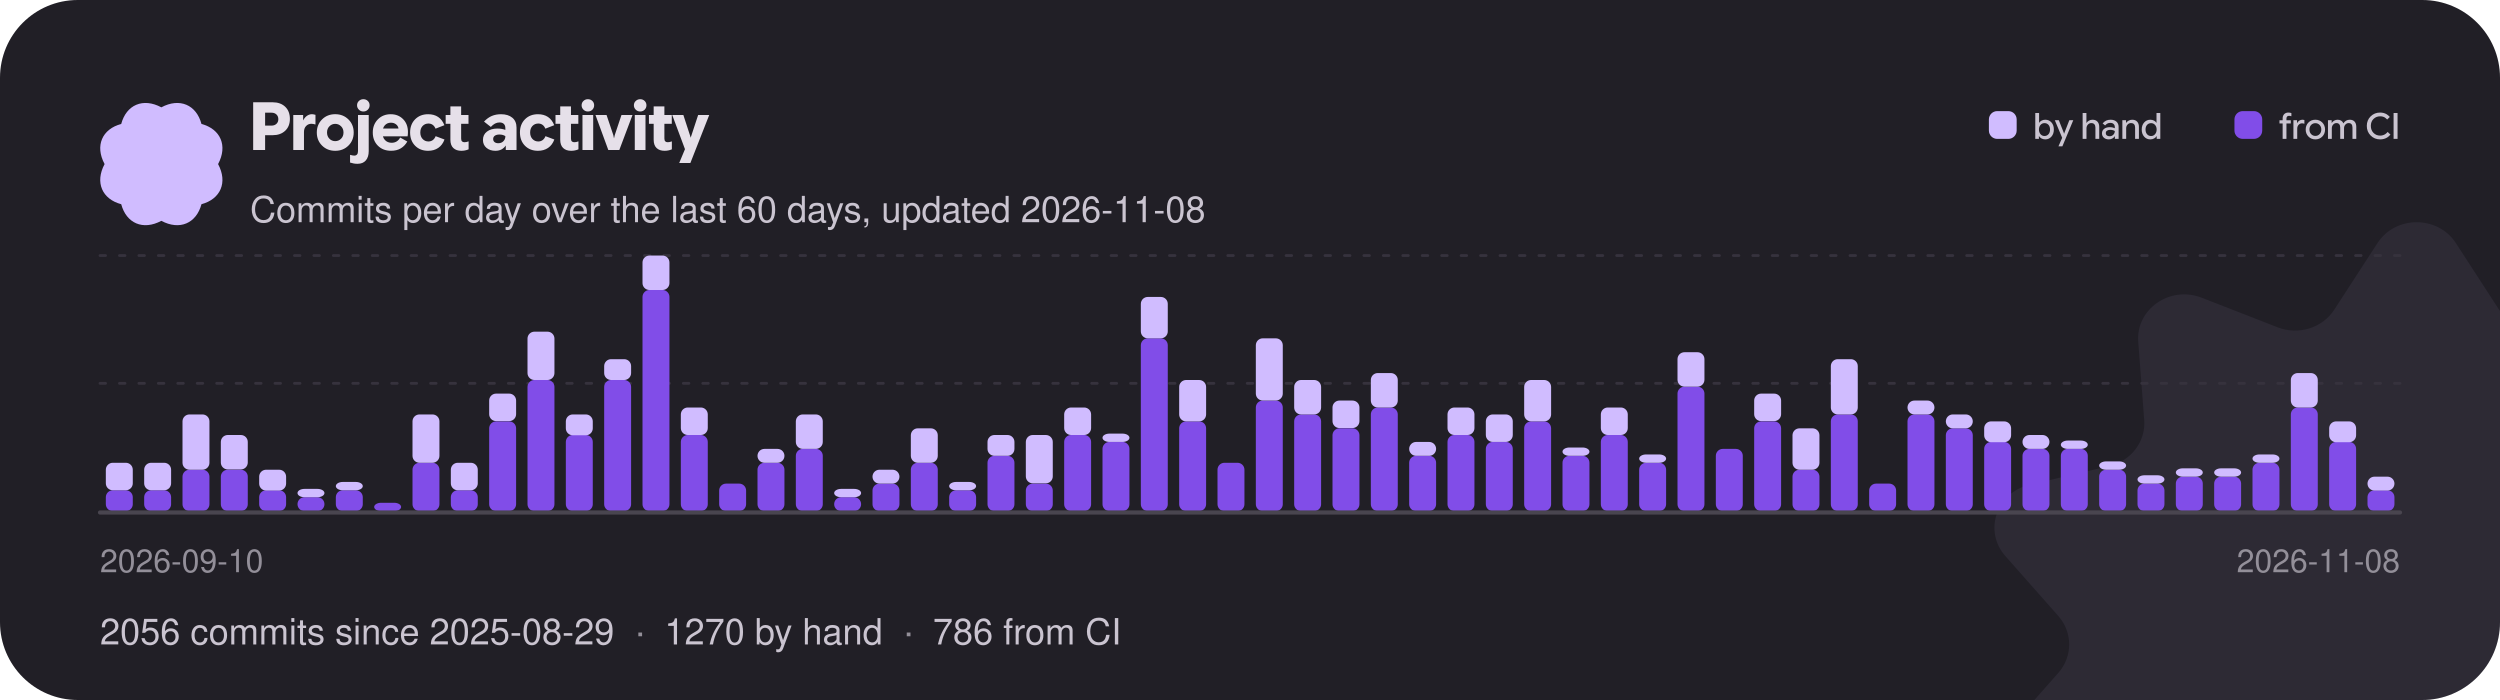
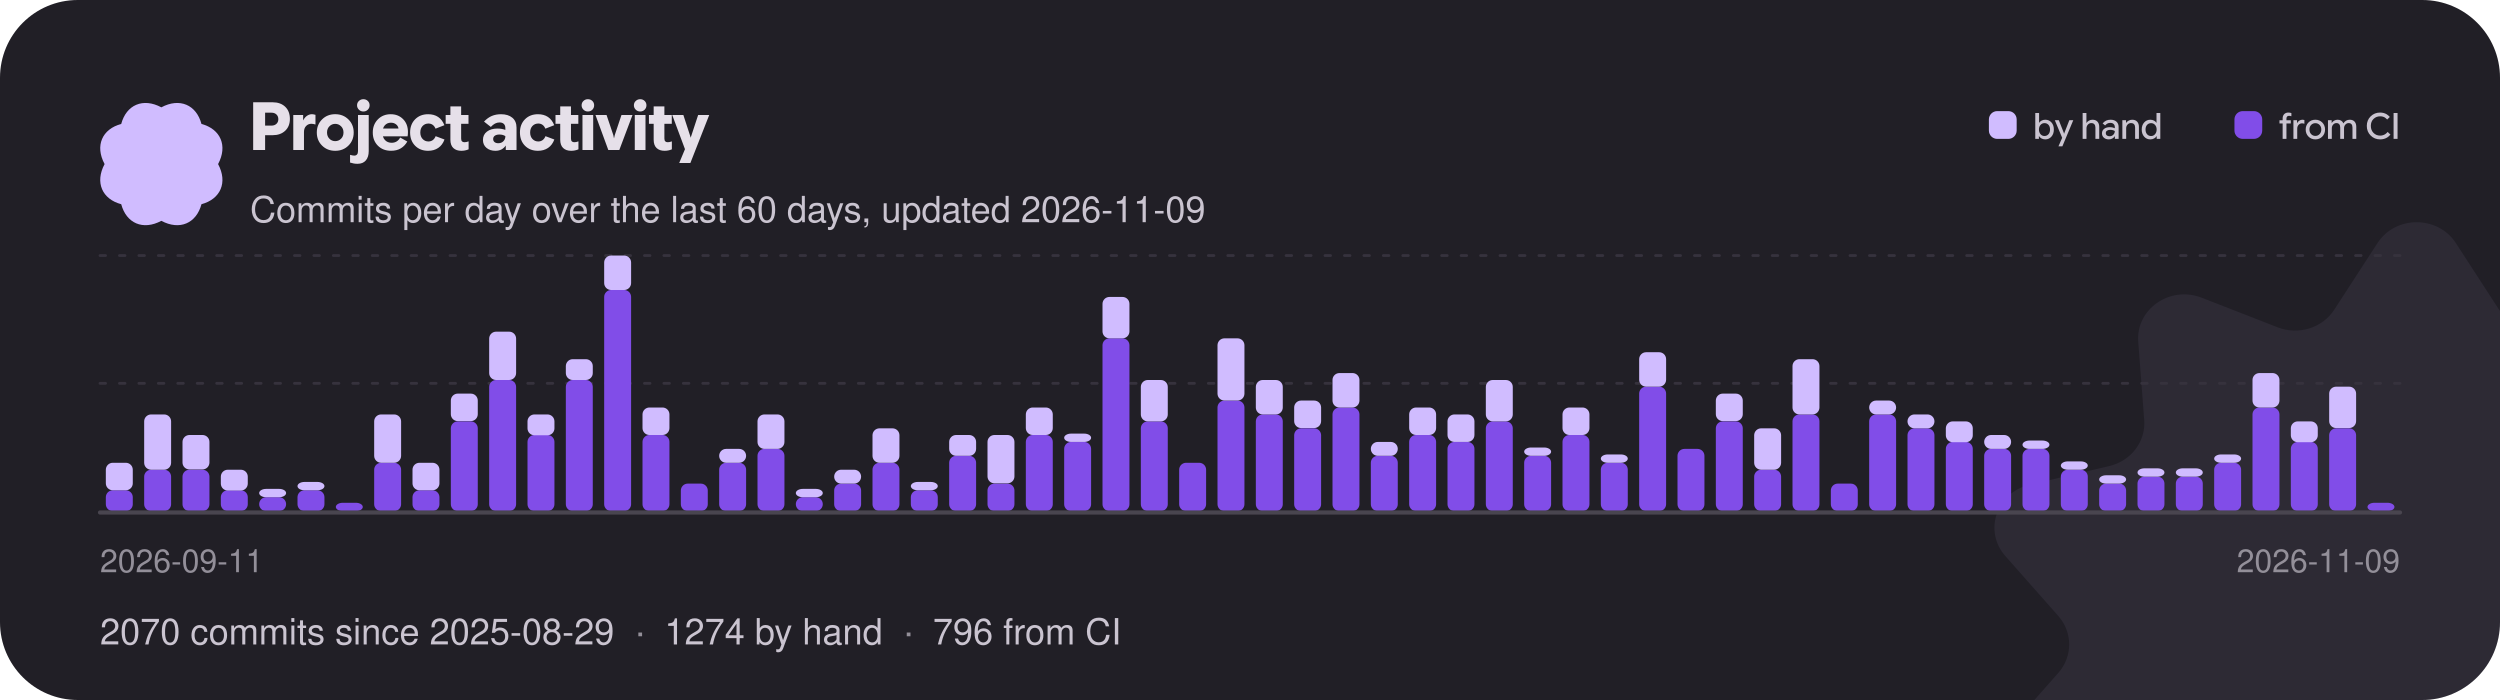
<svg xmlns="http://www.w3.org/2000/svg" width="900" height="252" viewBox="0 0 900 252" role="img" aria-label="Project activity: commits per day over the last 60 days">
  <style>text{font-family:"Google Sans Flex","Google Sans",-apple-system,"Segoe UI",Helvetica,Arial,sans-serif;font-weight:500}</style>
  <defs>
    <clipPath id="card">
      <rect width="900" height="252" rx="28" />
    </clipPath>
  </defs>
  <g clip-path="url(#card)">
    <rect width="900" height="252" fill="#211f26" />
    <g transform="translate(870 232) scale(0.95)">
      <g>
        <animateTransform attributeName="transform" type="rotate" from="0" to="360" dur="60s" repeatCount="indefinite" />
        <path transform="translate(-160 -160)" d="M145.149 7.904C151.979 -2.635 168.019 -2.635 174.849 7.904L191.239 33.165C195.729 40.093 204.799 42.91 212.689 39.83L241.469 28.603C253.479 23.92 266.449 32.932 265.509 45.3L263.239 74.95C262.609 83.08 268.209 90.45 276.489 92.4L306.679 99.49C319.269 102.45 324.229 117.03 315.859 126.51L295.799 149.21C290.299 155.44 290.299 164.56 295.799 170.79L315.859 193.49C324.229 202.97 319.269 217.55 306.679 220.51L276.489 227.6C268.209 229.55 262.609 236.92 263.239 245.05L265.509 274.7C266.449 287.07 253.479 296.08 241.469 291.4L212.689 280.17C204.799 277.09 195.729 279.91 191.239 286.84L174.849 312.1C168.019 322.63 151.979 322.63 145.149 312.1L128.759 286.84C124.269 279.91 115.199 277.09 107.309 280.17L78.529 291.4C66.519 296.08 53.549 287.07 54.489 274.7L56.759 245.05C57.389 236.92 51.789 229.55 43.509 227.6L13.319 220.51C0.729 217.55 -4.231 202.97 4.139 193.49L24.199 170.79C29.699 164.56 29.699 155.44 24.199 149.21L4.139 126.51C-4.231 117.03 0.729 102.45 13.319 99.49L43.509 92.4C51.789 90.45 57.389 83.08 56.759 74.95L54.489 45.3C53.549 32.932 66.519 23.92 78.529 28.603L107.309 39.83C115.199 42.91 124.269 40.093 128.759 33.165L145.149 7.904Z" fill="#d0bcff" fill-opacity="0.07" />
      </g>
    </g>
    <g transform="translate(58 59) scale(0.1375)">
      <g>
        <animateTransform attributeName="transform" type="rotate" from="360" to="0" dur="18s" repeatCount="indefinite" />
        <path transform="translate(-189.4 -189.5)" d="M338.584 189.998C364.427 238.164 344.902 281.771 295.066 295.061C281.771 344.902 238.164 364.422 189.998 338.584C141.831 364.427 98.225 344.902 84.934 295.066C35.098 281.771 15.573 238.164 41.416 189.998C15.573 141.831 35.098 98.225 84.934 84.934C98.225 35.098 141.831 15.573 189.998 41.416C238.164 15.573 281.771 35.098 295.061 84.934C344.902 98.225 364.422 141.831 338.584 189.998Z" fill="#d0bcff" />
      </g>
    </g>
    <path aria-hidden="true" transform="translate(90 54)" fill="#e6e0e9" d="M1.14 0Q1.14 0 1.14 0Q1.14 0 1.14 0V-17.18Q1.14 -17.18 1.14 -17.18Q1.14 -17.18 1.14 -17.18H8.16Q10.97 -17.18 12.67 -15.57Q14.36 -13.96 14.36 -11.18Q14.36 -8.52 12.66 -6.92Q10.96 -5.33 8.16 -5.33H3.62V-8.78H7.75Q8.83 -8.78 9.52 -9.42Q10.2 -10.06 10.2 -11.1Q10.2 -12.14 9.52 -12.79Q8.84 -13.43 7.76 -13.43H5.44V0Q5.44 0 5.44 0Q5.44 0 5.44 0ZM15.58 0Q15.58 0 15.58 0Q15.58 0 15.58 0V-12.6Q15.58 -12.6 15.58 -12.6Q15.58 -12.6 15.58 -12.6H19.13Q19.13 -12.6 19.13 -12.6Q19.13 -12.6 19.13 -12.6V-10.31L18.83 -10.66H19.15Q19.7 -11.78 20.56 -12.34Q21.41 -12.89 22.3 -12.89Q22.58 -12.89 22.87 -12.83Q23.16 -12.78 23.57 -12.66Q23.57 -12.66 23.57 -12.66Q23.57 -12.66 23.57 -12.66V-9.18Q23.57 -9.18 23.57 -9.18Q23.57 -9.18 23.57 -9.18Q23.11 -9.32 22.75 -9.38Q22.39 -9.44 22.08 -9.44Q20.99 -9.44 20.21 -8.65Q19.43 -7.86 19.43 -6.46V0Q19.43 0 19.43 0Q19.43 0 19.43 0ZM30.68 0.29Q27.83 0.29 25.94 -1.59Q24.05 -3.47 24.05 -6.3Q24.05 -9.13 25.94 -11.01Q27.83 -12.89 30.68 -12.89Q33.54 -12.89 35.44 -11Q37.33 -9.12 37.33 -6.3Q37.33 -3.47 35.44 -1.59Q33.54 0.29 30.68 0.29ZM30.68 -3.19Q31.91 -3.19 32.78 -4.06Q33.66 -4.92 33.66 -6.3Q33.66 -7.68 32.78 -8.54Q31.91 -9.41 30.68 -9.41Q29.46 -9.41 28.6 -8.54Q27.73 -7.68 27.73 -6.3Q27.73 -4.92 28.59 -4.06Q29.45 -3.19 30.68 -3.19ZM38.71 4.97Q37.96 4.97 37.37 4.86Q36.78 4.75 36.02 4.52Q36.02 4.52 36.02 4.52Q36.02 4.52 36.02 4.52V1.74Q36.02 1.74 36.02 1.74Q36.02 1.74 36.02 1.74Q36.55 1.88 36.9 1.95Q37.25 2.02 37.54 2.02Q38.17 2.02 38.53 1.61Q38.88 1.21 38.88 0.4V-12.6Q38.88 -12.6 38.88 -12.6Q38.88 -12.6 38.88 -12.6H42.74Q42.74 -12.6 42.74 -12.6Q42.74 -12.6 42.74 -12.6V0.41Q42.74 2.52 41.71 3.74Q40.67 4.97 38.71 4.97ZM40.8 -13.86Q39.86 -13.86 39.2 -14.52Q38.54 -15.18 38.54 -16.09Q38.54 -17.04 39.21 -17.66Q39.88 -18.29 40.8 -18.29Q41.77 -18.29 42.41 -17.66Q43.06 -17.04 43.06 -16.09Q43.06 -15.17 42.41 -14.51Q41.77 -13.86 40.8 -13.86ZM50.78 0.28Q47.84 0.28 46.02 -1.57Q44.2 -3.41 44.2 -6.3Q44.2 -9.13 46.01 -11Q47.83 -12.88 50.68 -12.88Q53.35 -12.88 55.1 -11.12Q56.86 -9.36 56.86 -6.46Q56.86 -6.08 56.83 -5.7Q56.8 -5.32 56.74 -4.91Q56.74 -4.91 56.74 -4.91Q56.74 -4.91 56.74 -4.91H46.08V-7.73H53.46Q53.33 -8.65 52.57 -9.24Q51.82 -9.83 50.72 -9.83Q49.37 -9.83 48.52 -8.87Q47.68 -7.91 47.68 -6.25Q47.68 -4.56 48.59 -3.58Q49.51 -2.6 50.99 -2.6Q52.01 -2.6 52.78 -3.07Q53.54 -3.53 54.07 -4.49Q54.07 -4.49 54.07 -4.49Q54.07 -4.49 54.07 -4.49L56.63 -3.05Q56.63 -3.05 56.63 -3.05Q56.63 -3.05 56.63 -3.05Q55.73 -1.46 54.28 -0.59Q52.84 0.28 50.78 0.28ZM64.13 0.29Q61.25 0.29 59.44 -1.54Q57.64 -3.37 57.64 -6.31Q57.64 -9.24 59.45 -11.06Q61.26 -12.88 64.14 -12.88Q66.25 -12.88 67.73 -11.89Q69.2 -10.91 69.98 -8.93Q69.98 -8.93 69.98 -8.93Q69.98 -8.93 69.98 -8.93L66.79 -7.68Q66.79 -7.68 66.79 -7.68Q66.79 -7.68 66.79 -7.68Q66.42 -8.59 65.77 -9.06Q65.12 -9.53 64.24 -9.53Q62.98 -9.53 62.14 -8.65Q61.31 -7.76 61.31 -6.31Q61.31 -4.85 62.15 -3.96Q62.99 -3.07 64.24 -3.07Q65.14 -3.07 65.81 -3.57Q66.48 -4.07 66.83 -4.98Q66.83 -4.98 66.83 -4.98Q66.83 -4.98 66.83 -4.98L70.02 -3.78Q70.02 -3.78 70.02 -3.78Q70.02 -3.78 70.02 -3.78Q69.3 -1.8 67.78 -0.76Q66.25 0.29 64.13 0.29ZM76.08 0.29Q74.27 0.29 73.21 -0.7Q72.14 -1.69 72.14 -3.71V-15.7Q72.14 -15.7 72.14 -15.7Q72.14 -15.7 72.14 -15.7H76.01Q76.01 -15.7 76.01 -15.7Q76.01 -15.7 76.01 -15.7V-4.18Q76.01 -3.42 76.32 -3.11Q76.63 -2.8 77.2 -2.8Q77.54 -2.8 77.9 -2.87Q78.25 -2.95 78.7 -3.11Q78.7 -3.11 78.7 -3.11Q78.7 -3.11 78.7 -3.11V-0.24Q78.7 -0.24 78.7 -0.24Q78.7 -0.24 78.7 -0.24Q78.04 0.04 77.4 0.16Q76.76 0.29 76.08 0.29ZM70.44 -9.43Q70.44 -9.43 70.44 -9.43Q70.44 -9.43 70.44 -9.43V-12.6Q70.44 -12.6 70.44 -12.6Q70.44 -12.6 70.44 -12.6H78.66Q78.66 -12.6 78.66 -12.6Q78.66 -12.6 78.66 -12.6V-9.43Q78.66 -9.43 78.66 -9.43Q78.66 -9.43 78.66 -9.43ZM88.34 0.29Q86.39 0.29 85.12 -0.78Q83.86 -1.85 83.86 -3.62Q83.86 -5.53 85.3 -6.62Q86.74 -7.72 89.05 -7.72Q89.87 -7.72 90.56 -7.6Q91.26 -7.48 91.93 -7.24V-7.86Q91.93 -8.84 91.39 -9.38Q90.84 -9.92 89.87 -9.92Q88.99 -9.92 88.21 -9.52Q87.43 -9.11 86.7 -8.3Q86.7 -8.3 86.7 -8.3Q86.7 -8.3 86.7 -8.3L84.25 -10.22Q84.25 -10.22 84.25 -10.22Q84.25 -10.22 84.25 -10.22Q85.58 -11.64 87.06 -12.26Q88.54 -12.88 90.37 -12.88Q92.93 -12.88 94.44 -11.62Q95.95 -10.37 95.95 -8.02V0Q95.95 0 95.95 0Q95.95 0 95.95 0H92.08Q92.08 0 92.08 0Q92.08 0 92.08 0V-2.41L92.68 -1.62H92.08Q91.46 -0.7 90.53 -0.2Q89.59 0.29 88.34 0.29ZM89.39 -2.44Q90.52 -2.44 91.22 -3.16Q91.93 -3.88 91.93 -4.91V-4.99Q91.48 -5.29 90.94 -5.43Q90.4 -5.57 89.78 -5.57Q88.75 -5.57 88.15 -5.15Q87.54 -4.73 87.54 -3.97Q87.54 -3.25 88.04 -2.84Q88.54 -2.44 89.39 -2.44ZM103.67 0.29Q100.79 0.29 98.98 -1.54Q97.18 -3.37 97.18 -6.31Q97.18 -9.24 98.99 -11.06Q100.8 -12.88 103.68 -12.88Q105.79 -12.88 107.27 -11.89Q108.74 -10.91 109.52 -8.93Q109.52 -8.93 109.52 -8.93Q109.52 -8.93 109.52 -8.93L106.33 -7.68Q106.33 -7.68 106.33 -7.68Q106.33 -7.68 106.33 -7.68Q105.96 -8.59 105.31 -9.06Q104.66 -9.53 103.78 -9.53Q102.52 -9.53 101.68 -8.65Q100.85 -7.76 100.85 -6.31Q100.85 -4.85 101.69 -3.96Q102.53 -3.07 103.78 -3.07Q104.68 -3.07 105.35 -3.57Q106.02 -4.07 106.37 -4.98Q106.37 -4.98 106.37 -4.98Q106.37 -4.98 106.37 -4.98L109.56 -3.78Q109.56 -3.78 109.56 -3.78Q109.56 -3.78 109.56 -3.78Q108.84 -1.8 107.32 -0.76Q105.79 0.29 103.67 0.29ZM115.62 0.29Q113.81 0.29 112.75 -0.7Q111.68 -1.69 111.68 -3.71V-15.7Q111.68 -15.7 111.68 -15.7Q111.68 -15.7 111.68 -15.7H115.55Q115.55 -15.7 115.55 -15.7Q115.55 -15.7 115.55 -15.7V-4.18Q115.55 -3.42 115.86 -3.11Q116.17 -2.8 116.74 -2.8Q117.08 -2.8 117.44 -2.87Q117.79 -2.95 118.24 -3.11Q118.24 -3.11 118.24 -3.11Q118.24 -3.11 118.24 -3.11V-0.24Q118.24 -0.24 118.24 -0.24Q118.24 -0.24 118.24 -0.24Q117.58 0.04 116.94 0.16Q116.3 0.29 115.62 0.29ZM109.98 -9.43Q109.98 -9.43 109.98 -9.43Q109.98 -9.43 109.98 -9.43V-12.6Q109.98 -12.6 109.98 -12.6Q109.98 -12.6 109.98 -12.6H118.2Q118.2 -12.6 118.2 -12.6Q118.2 -12.6 118.2 -12.6V-9.43Q118.2 -9.43 118.2 -9.43Q118.2 -9.43 118.2 -9.43ZM119.69 0Q119.69 0 119.69 0Q119.69 0 119.69 0V-12.6Q119.69 -12.6 119.69 -12.6Q119.69 -12.6 119.69 -12.6H123.55Q123.55 -12.6 123.55 -12.6Q123.55 -12.6 123.55 -12.6V0Q123.55 0 123.55 0Q123.55 0 123.55 0ZM121.63 -13.86Q120.7 -13.86 120.04 -14.52Q119.38 -15.18 119.38 -16.09Q119.38 -17.04 120.04 -17.66Q120.71 -18.29 121.63 -18.29Q122.6 -18.29 123.25 -17.66Q123.89 -17.04 123.89 -16.09Q123.89 -15.17 123.25 -14.51Q122.6 -13.86 121.63 -13.86ZM128.99 0Q128.99 0 128.99 0Q128.99 0 128.99 0L124.37 -12.6Q124.37 -12.6 124.37 -12.6Q124.37 -12.6 124.37 -12.6H128.36Q128.36 -12.6 128.36 -12.6Q128.36 -12.6 128.36 -12.6L130.79 -5.39L131.03 -4.21H131.05L131.32 -5.39L133.73 -12.6Q133.73 -12.6 133.73 -12.6Q133.73 -12.6 133.73 -12.6H137.7Q137.7 -12.6 137.7 -12.6Q137.7 -12.6 137.7 -12.6L132.95 0Q132.95 0 132.95 0Q132.95 0 132.95 0ZM138.52 0Q138.52 0 138.52 0Q138.52 0 138.52 0V-12.6Q138.52 -12.6 138.52 -12.6Q138.52 -12.6 138.52 -12.6H142.38Q142.38 -12.6 142.38 -12.6Q142.38 -12.6 142.38 -12.6V0Q142.38 0 142.38 0Q142.38 0 142.38 0ZM140.46 -13.86Q139.52 -13.86 138.86 -14.52Q138.2 -15.18 138.2 -16.09Q138.2 -17.04 138.87 -17.66Q139.54 -18.29 140.46 -18.29Q141.43 -18.29 142.07 -17.66Q142.72 -17.04 142.72 -16.09Q142.72 -15.17 142.07 -14.51Q141.43 -13.86 140.46 -13.86ZM149.26 0.29Q147.44 0.29 146.38 -0.7Q145.32 -1.69 145.32 -3.71V-15.7Q145.32 -15.7 145.32 -15.7Q145.32 -15.7 145.32 -15.7H149.18Q149.18 -15.7 149.18 -15.7Q149.18 -15.7 149.18 -15.7V-4.18Q149.18 -3.42 149.5 -3.11Q149.81 -2.8 150.37 -2.8Q150.72 -2.8 151.07 -2.87Q151.43 -2.95 151.87 -3.11Q151.87 -3.11 151.87 -3.11Q151.87 -3.11 151.87 -3.11V-0.24Q151.87 -0.24 151.87 -0.24Q151.87 -0.24 151.87 -0.24Q151.21 0.04 150.58 0.16Q149.94 0.29 149.26 0.29ZM143.62 -9.43Q143.62 -9.43 143.62 -9.43Q143.62 -9.43 143.62 -9.43V-12.6Q143.62 -12.6 143.62 -12.6Q143.62 -12.6 143.62 -12.6H151.84Q151.84 -12.6 151.84 -12.6Q151.84 -12.6 151.84 -12.6V-9.43Q151.84 -9.43 151.84 -9.43Q151.84 -9.43 151.84 -9.43ZM154.51 4.69Q154.51 4.69 154.49 4.73Q154.48 4.78 154.51 4.69L156.92 -1.09L156.86 0.42L152 -12.6Q152 -12.6 152 -12.6Q152 -12.6 152 -12.6H156.01Q156.01 -12.6 156.01 -12.6Q156.01 -12.6 156.01 -12.6L158.5 -4.96L158.64 -4.43H158.65L158.81 -4.94L161.33 -12.6Q161.33 -12.6 161.33 -12.6Q161.33 -12.6 161.33 -12.6H165.32Q165.32 -12.6 165.32 -12.6Q165.32 -12.6 165.32 -12.6L158.53 4.69Q158.52 4.73 158.53 4.71Q158.53 4.69 158.53 4.69Z" />
-     <text x="90" y="80" font-size="13" fill="#cac4d0">Commits per day over the last 60 days, updated 2026-11-08</text>
+     <text x="90" y="80" font-size="13" fill="#cac4d0">Commits per day over the last 60 days, updated 2026-11-09</text>
    <rect x="716.0" y="40" width="10" height="10" rx="3" fill="#d0bcff" />
    <path aria-hidden="true" transform="translate(732.0 50)" fill="#cac4d0" d="M4.29 0.18Q3.53 0.18 2.92 -0.16Q2.31 -0.5 2 -1.06H1.67L2 -1.37V0Q2 0 2 0Q2 0 2 0H0.7Q0.7 0 0.7 0Q0.7 0 0.7 0V-9.31Q0.7 -9.31 0.7 -9.31Q0.7 -9.31 0.7 -9.31H2.07Q2.07 -9.31 2.07 -9.31Q2.07 -9.31 2.07 -9.31V-5.65L2.05 -5.73Q2.36 -6.26 2.96 -6.58Q3.57 -6.9 4.3 -6.9Q5.63 -6.9 6.51 -5.94Q7.39 -4.97 7.39 -3.37Q7.39 -1.79 6.51 -0.81Q5.64 0.18 4.29 0.18ZM4.02 -1.04Q4.88 -1.04 5.44 -1.67Q6.01 -2.29 6.01 -3.37Q6.01 -4.44 5.45 -5.06Q4.88 -5.68 4.02 -5.68Q3.17 -5.68 2.6 -5.04Q2.02 -4.41 2.02 -3.37Q2.02 -2.37 2.59 -1.7Q3.15 -1.04 4.02 -1.04ZM9.04 2.67Q9.04 2.67 9.03 2.67Q9.03 2.68 9.04 2.67L10.53 -0.71L10.56 0.04L7.73 -6.73Q7.73 -6.73 7.73 -6.73Q7.73 -6.73 7.73 -6.73H9.17Q9.17 -6.73 9.17 -6.73Q9.17 -6.73 9.17 -6.73L10.94 -2.26L11.06 -1.87H11.09L11.22 -2.26L12.96 -6.73Q12.95 -6.73 12.96 -6.73Q12.96 -6.73 12.96 -6.73H14.38Q14.38 -6.73 14.38 -6.73Q14.38 -6.73 14.38 -6.73L10.46 2.67Q10.46 2.67 10.46 2.67Q10.46 2.67 10.46 2.67ZM17.75 0Q17.75 0 17.75 0Q17.75 0 17.75 0V-9.31Q17.75 -9.31 17.75 -9.31Q17.75 -9.31 17.75 -9.31H19.11Q19.11 -9.31 19.11 -9.31Q19.11 -9.31 19.11 -9.31V-5.73H19.13Q19.43 -6.25 20.02 -6.57Q20.6 -6.9 21.29 -6.9Q22.44 -6.9 23.08 -6.21Q23.72 -5.51 23.72 -4.34V0Q23.72 0 23.72 0Q23.72 0 23.72 0H22.35Q22.35 0 22.35 0Q22.35 0 22.35 0V-4.06Q22.35 -4.82 21.97 -5.26Q21.6 -5.69 20.86 -5.69Q20.15 -5.69 19.64 -5.14Q19.13 -4.58 19.13 -3.78V0Q19.13 0 19.13 0Q19.13 0 19.13 0ZM27.16 0.18Q26.08 0.18 25.4 -0.42Q24.71 -1.02 24.71 -1.99Q24.71 -3.02 25.48 -3.61Q26.25 -4.21 27.49 -4.21Q28.03 -4.21 28.51 -4.11Q28.98 -4 29.33 -3.84V-4.28Q29.33 -4.97 28.88 -5.37Q28.44 -5.77 27.7 -5.77Q27.12 -5.77 26.69 -5.54Q26.25 -5.32 25.84 -4.84Q25.84 -4.84 25.84 -4.84Q25.84 -4.84 25.84 -4.84L24.94 -5.58Q24.94 -5.58 24.94 -5.58Q24.94 -5.58 24.94 -5.58Q25.58 -6.3 26.25 -6.6Q26.92 -6.9 27.83 -6.9Q29.14 -6.9 29.92 -6.21Q30.7 -5.51 30.7 -4.32V0Q30.7 0 30.7 0Q30.7 0 30.7 0H29.35Q29.35 0 29.35 0Q29.35 0 29.35 0V-1.46L29.69 -0.99H29.33Q29.02 -0.45 28.45 -0.14Q27.88 0.18 27.16 0.18ZM27.45 -0.95Q28.24 -0.95 28.78 -1.49Q29.33 -2.03 29.33 -2.81V-2.83Q29.04 -3.02 28.61 -3.14Q28.18 -3.26 27.72 -3.26Q26.96 -3.26 26.52 -2.95Q26.08 -2.65 26.08 -2.07Q26.08 -1.55 26.45 -1.25Q26.83 -0.95 27.45 -0.95ZM32.05 0V-6.73Q32.05 -6.73 32.05 -6.73Q32.05 -6.73 32.05 -6.73H33.37Q33.37 -6.73 33.37 -6.73Q33.37 -6.73 33.37 -6.73V-5.53L33.2 -5.73H33.39Q33.7 -6.25 34.3 -6.57Q34.91 -6.9 35.58 -6.9Q36.73 -6.9 37.37 -6.21Q38.01 -5.52 38.01 -4.34V0Q38.01 0 38.01 0Q38.01 0 38.01 0H36.64Q36.64 0 36.64 0Q36.64 0 36.64 0V-4.06Q36.64 -4.83 36.27 -5.26Q35.9 -5.69 35.13 -5.69Q34.42 -5.69 33.92 -5.15Q33.42 -4.61 33.42 -3.8V0Q33.42 0 33.42 0Q33.42 0 33.42 0H32.05Q32.05 0 32.05 0Q32.05 0 32.05 0ZM42.11 0.18Q40.77 0.18 39.9 -0.8Q39.02 -1.77 39.02 -3.36Q39.02 -4.95 39.91 -5.92Q40.79 -6.9 42.13 -6.9Q42.86 -6.9 43.47 -6.57Q44.07 -6.25 44.36 -5.72L44.34 -5.65V-9.31Q44.34 -9.31 44.34 -9.31Q44.34 -9.31 44.34 -9.31H45.71Q45.71 -9.31 45.71 -9.31Q45.71 -9.31 45.71 -9.31V0Q45.71 0 45.71 0Q45.71 0 45.71 0H44.41Q44.41 0 44.41 0Q44.41 0 44.41 0V-1.29L44.64 -1.05H44.41Q44.1 -0.49 43.49 -0.16Q42.88 0.18 42.11 0.18ZM42.39 -1.03Q43.26 -1.03 43.82 -1.7Q44.39 -2.36 44.39 -3.37Q44.39 -4.39 43.81 -5.03Q43.24 -5.67 42.39 -5.67Q41.53 -5.67 40.96 -5.05Q40.39 -4.43 40.39 -3.36Q40.39 -2.29 40.96 -1.66Q41.53 -1.03 42.39 -1.03Z" />
    <rect x="804.4" y="40" width="10" height="10" rx="3" fill="#814de8" />
    <path aria-hidden="true" transform="translate(820.4 50)" fill="#cac4d0" d="M0.21 -5.55Q0.21 -5.55 0.21 -5.55Q0.21 -5.55 0.21 -5.55V-6.71Q0.21 -6.71 0.21 -6.71Q0.21 -6.71 0.21 -6.71H4.29Q4.29 -6.71 4.29 -6.71Q4.29 -6.71 4.29 -6.71V-5.55Q4.29 -5.55 4.29 -5.55Q4.29 -5.55 4.29 -5.55ZM1.35 0Q1.35 0 1.35 0Q1.35 0 1.35 0V-7.38Q1.35 -8.33 1.91 -8.91Q2.47 -9.48 3.41 -9.48Q3.67 -9.48 3.92 -9.44Q4.17 -9.41 4.5 -9.3Q4.5 -9.3 4.5 -9.3Q4.5 -9.3 4.5 -9.3V-8.15Q4.5 -8.15 4.5 -8.15Q4.5 -8.15 4.5 -8.15Q4.21 -8.24 4.01 -8.27Q3.82 -8.3 3.63 -8.3Q3.22 -8.3 2.97 -8.05Q2.72 -7.81 2.72 -7.31V-6.38V-6.14V0Q2.72 0 2.72 0Q2.72 0 2.72 0ZM5.23 0Q5.23 0 5.23 0Q5.23 0 5.23 0V-6.73Q5.23 -6.73 5.23 -6.73Q5.23 -6.73 5.23 -6.73H6.53Q6.53 -6.73 6.53 -6.73Q6.53 -6.73 6.53 -6.73V-5.53L6.4 -5.67H6.56Q6.82 -6.24 7.35 -6.57Q7.87 -6.9 8.43 -6.9Q8.57 -6.9 8.74 -6.88Q8.9 -6.86 9.18 -6.79Q9.18 -6.79 9.18 -6.79Q9.18 -6.79 9.18 -6.79V-5.45Q9.18 -5.45 9.18 -5.45Q9.18 -5.45 9.18 -5.45Q8.85 -5.55 8.65 -5.58Q8.46 -5.6 8.33 -5.6Q7.62 -5.6 7.11 -5.07Q6.6 -4.53 6.6 -3.67V0Q6.6 0 6.6 0Q6.6 0 6.6 0ZM13.13 0.18Q11.63 0.18 10.64 -0.84Q9.65 -1.85 9.65 -3.37Q9.65 -4.89 10.64 -5.9Q11.63 -6.9 13.13 -6.9Q14.62 -6.9 15.62 -5.9Q16.62 -4.89 16.62 -3.37Q16.62 -1.85 15.63 -0.84Q14.63 0.18 13.13 0.18ZM13.13 -1.07Q14.02 -1.07 14.64 -1.71Q15.27 -2.35 15.27 -3.37Q15.27 -4.39 14.64 -5.03Q14.01 -5.66 13.13 -5.66Q12.24 -5.66 11.62 -5.03Q11 -4.39 11 -3.37Q11 -2.35 11.62 -1.71Q12.23 -1.07 13.13 -1.07ZM17.67 0Q17.67 0 17.67 0Q17.67 0 17.67 0V-6.73Q17.67 -6.73 17.67 -6.73Q17.67 -6.73 17.67 -6.73H19Q19 -6.73 19 -6.73Q19 -6.73 19 -6.73V-5.58L18.87 -5.73H19.03Q19.32 -6.25 19.9 -6.57Q20.47 -6.9 21.16 -6.9Q21.89 -6.9 22.45 -6.54Q23.01 -6.17 23.22 -5.58Q23.61 -6.23 24.2 -6.57Q24.8 -6.9 25.52 -6.9Q26.64 -6.9 27.25 -6.22Q27.86 -5.53 27.86 -4.35V0Q27.86 0 27.86 0Q27.86 0 27.86 0H26.49Q26.49 0 26.49 0Q26.49 0 26.49 0V-4.06Q26.49 -4.85 26.15 -5.27Q25.8 -5.69 25.12 -5.69Q24.43 -5.69 23.94 -5.15Q23.45 -4.61 23.45 -3.79V0Q23.45 0 23.45 0Q23.45 0 23.45 0H22.08Q22.08 0 22.08 0Q22.08 0 22.08 0V-4.04Q22.08 -4.84 21.73 -5.26Q21.38 -5.69 20.7 -5.69Q20.02 -5.69 19.54 -5.14Q19.05 -4.6 19.05 -3.78V0Q19.05 0 19.05 0Q19.05 0 19.05 0ZM36.47 0.18Q34.41 0.18 33.03 -1.21Q31.65 -2.59 31.65 -4.67Q31.65 -6.76 33.04 -8.12Q34.42 -9.48 36.46 -9.48Q37.13 -9.48 37.75 -9.31Q38.37 -9.14 38.87 -8.82Q39.38 -8.51 39.94 -7.9Q39.94 -7.9 39.94 -7.9Q39.94 -7.9 39.94 -7.9L38.98 -6.96Q38.98 -6.96 38.98 -6.96Q38.98 -6.96 38.98 -6.96Q38.49 -7.47 38.15 -7.69Q37.82 -7.9 37.4 -8.01Q36.99 -8.13 36.48 -8.13Q35.05 -8.13 34.07 -7.18Q33.1 -6.23 33.1 -4.68Q33.1 -3.14 34.06 -2.16Q35.03 -1.18 36.48 -1.18Q37 -1.18 37.46 -1.33Q37.93 -1.47 38.32 -1.73Q38.72 -2 39.16 -2.5Q39.16 -2.5 39.16 -2.5Q39.16 -2.5 39.16 -2.5L40.16 -1.54Q40.16 -1.54 40.16 -1.54Q40.16 -1.54 40.16 -1.54Q39.53 -0.83 38.99 -0.5Q38.45 -0.17 37.82 0Q37.19 0.18 36.47 0.18ZM41.29 0Q41.29 0 41.29 0Q41.29 0 41.29 0V-9.31Q41.29 -9.31 41.29 -9.31Q41.29 -9.31 41.29 -9.31H42.72Q42.72 -9.31 42.72 -9.31Q42.72 -9.31 42.72 -9.31V0Q42.72 0 42.72 0Q42.72 0 42.72 0Z" />
    <line x1="36" y1="138.0" x2="864" y2="138.0" stroke="#36323d" stroke-dasharray="2 5" stroke-linecap="round" />
    <line x1="36" y1="92.0" x2="864" y2="92.0" stroke="#36323d" stroke-dasharray="2 5" stroke-linecap="round" />
    <rect x="38.1" y="176.5" width="9.7" height="7.5" rx="2.5" fill="#814de8" />
    <rect x="38.1" y="166.6" width="9.7" height="9.9" rx="2.5" fill="#d0bcff" />
-     <rect x="51.9" y="176.5" width="9.7" height="7.5" rx="2.5" fill="#814de8" />
-     <rect x="51.9" y="166.6" width="9.7" height="9.9" rx="2.5" fill="#d0bcff" />
+     <rect x="51.9" y="169.1" width="9.7" height="14.9" rx="2.5" fill="#814de8" />
+     <rect x="51.9" y="149.2" width="9.7" height="19.9" rx="2.5" fill="#d0bcff" />
    <rect x="65.7" y="169.1" width="9.7" height="14.9" rx="2.5" fill="#814de8" />
-     <rect x="65.7" y="149.2" width="9.7" height="19.9" rx="2.5" fill="#d0bcff" />
-     <rect x="79.5" y="169.1" width="9.7" height="14.9" rx="2.5" fill="#814de8" />
-     <rect x="79.5" y="156.6" width="9.7" height="12.4" rx="2.5" fill="#d0bcff" />
-     <rect x="93.3" y="176.5" width="9.7" height="7.5" rx="2.5" fill="#814de8" />
-     <rect x="93.3" y="169.1" width="9.7" height="7.5" rx="2.5" fill="#d0bcff" />
-     <rect x="107.1" y="179.0" width="9.7" height="5.0" rx="2.5" fill="#814de8" />
-     <rect x="107.1" y="176.0" width="9.7" height="3.0" rx="2.5" fill="#d0bcff" />
-     <rect x="120.9" y="176.5" width="9.7" height="7.5" rx="2.5" fill="#814de8" />
-     <rect x="120.9" y="173.5" width="9.7" height="3.0" rx="2.5" fill="#d0bcff" />
-     <rect x="134.7" y="181.0" width="9.7" height="3.0" rx="2.5" fill="#814de8" />
-     <rect x="148.5" y="166.6" width="9.7" height="17.4" rx="2.5" fill="#814de8" />
-     <rect x="148.5" y="149.2" width="9.7" height="17.4" rx="2.5" fill="#d0bcff" />
-     <rect x="162.3" y="176.5" width="9.7" height="7.5" rx="2.5" fill="#814de8" />
-     <rect x="162.3" y="166.6" width="9.7" height="9.9" rx="2.5" fill="#d0bcff" />
-     <rect x="176.1" y="151.7" width="9.7" height="32.3" rx="2.5" fill="#814de8" />
-     <rect x="176.1" y="141.7" width="9.7" height="9.9" rx="2.5" fill="#d0bcff" />
-     <rect x="189.9" y="136.8" width="9.7" height="47.2" rx="2.5" fill="#814de8" />
-     <rect x="189.9" y="119.4" width="9.7" height="17.4" rx="2.5" fill="#d0bcff" />
-     <rect x="203.7" y="156.6" width="9.7" height="27.4" rx="2.5" fill="#814de8" />
-     <rect x="203.7" y="149.2" width="9.7" height="7.5" rx="2.5" fill="#d0bcff" />
-     <rect x="217.5" y="136.8" width="9.7" height="47.2" rx="2.5" fill="#814de8" />
-     <rect x="217.5" y="129.3" width="9.7" height="7.5" rx="2.5" fill="#d0bcff" />
-     <rect x="231.3" y="104.4" width="9.7" height="79.6" rx="2.5" fill="#814de8" />
-     <rect x="231.3" y="92.0" width="9.7" height="12.4" rx="2.5" fill="#d0bcff" />
-     <rect x="245.1" y="156.6" width="9.7" height="27.4" rx="2.5" fill="#814de8" />
-     <rect x="245.1" y="146.7" width="9.7" height="9.9" rx="2.5" fill="#d0bcff" />
-     <rect x="258.9" y="174.1" width="9.7" height="9.9" rx="2.5" fill="#814de8" />
-     <rect x="272.7" y="166.6" width="9.7" height="17.4" rx="2.5" fill="#814de8" />
-     <rect x="272.7" y="161.6" width="9.7" height="5.0" rx="2.5" fill="#d0bcff" />
-     <rect x="286.5" y="161.6" width="9.7" height="22.4" rx="2.5" fill="#814de8" />
-     <rect x="286.5" y="149.2" width="9.7" height="12.4" rx="2.5" fill="#d0bcff" />
-     <rect x="300.3" y="179.0" width="9.7" height="5.0" rx="2.5" fill="#814de8" />
-     <rect x="300.3" y="176.0" width="9.7" height="3.0" rx="2.5" fill="#d0bcff" />
-     <rect x="314.1" y="174.1" width="9.7" height="9.9" rx="2.5" fill="#814de8" />
-     <rect x="314.1" y="169.1" width="9.7" height="5.0" rx="2.5" fill="#d0bcff" />
-     <rect x="327.9" y="166.6" width="9.7" height="17.4" rx="2.5" fill="#814de8" />
-     <rect x="327.9" y="154.2" width="9.7" height="12.4" rx="2.5" fill="#d0bcff" />
-     <rect x="341.7" y="176.5" width="9.7" height="7.5" rx="2.5" fill="#814de8" />
-     <rect x="341.7" y="173.5" width="9.7" height="3.0" rx="2.5" fill="#d0bcff" />
-     <rect x="355.5" y="164.1" width="9.7" height="19.9" rx="2.5" fill="#814de8" />
-     <rect x="355.5" y="156.6" width="9.7" height="7.5" rx="2.5" fill="#d0bcff" />
-     <rect x="369.3" y="174.1" width="9.7" height="9.9" rx="2.5" fill="#814de8" />
-     <rect x="369.3" y="156.6" width="9.7" height="17.4" rx="2.5" fill="#d0bcff" />
-     <rect x="383.1" y="156.6" width="9.7" height="27.4" rx="2.5" fill="#814de8" />
-     <rect x="383.1" y="146.7" width="9.7" height="9.9" rx="2.5" fill="#d0bcff" />
-     <rect x="396.9" y="159.1" width="9.7" height="24.9" rx="2.5" fill="#814de8" />
-     <rect x="396.9" y="156.1" width="9.7" height="3.0" rx="2.5" fill="#d0bcff" />
-     <rect x="410.7" y="121.8" width="9.7" height="62.2" rx="2.5" fill="#814de8" />
-     <rect x="410.7" y="106.9" width="9.7" height="14.9" rx="2.5" fill="#d0bcff" />
-     <rect x="424.5" y="151.7" width="9.7" height="32.3" rx="2.5" fill="#814de8" />
-     <rect x="424.5" y="136.8" width="9.7" height="14.9" rx="2.5" fill="#d0bcff" />
-     <rect x="438.3" y="166.6" width="9.7" height="17.4" rx="2.5" fill="#814de8" />
-     <rect x="452.1" y="144.2" width="9.7" height="39.8" rx="2.5" fill="#814de8" />
-     <rect x="452.1" y="121.8" width="9.7" height="22.4" rx="2.5" fill="#d0bcff" />
-     <rect x="465.9" y="149.2" width="9.7" height="34.8" rx="2.5" fill="#814de8" />
-     <rect x="465.9" y="136.8" width="9.7" height="12.4" rx="2.5" fill="#d0bcff" />
-     <rect x="479.7" y="154.2" width="9.7" height="29.8" rx="2.5" fill="#814de8" />
-     <rect x="479.7" y="144.2" width="9.7" height="9.9" rx="2.5" fill="#d0bcff" />
-     <rect x="493.5" y="146.7" width="9.7" height="37.3" rx="2.5" fill="#814de8" />
-     <rect x="493.5" y="134.3" width="9.7" height="12.4" rx="2.5" fill="#d0bcff" />
-     <rect x="507.3" y="164.1" width="9.7" height="19.9" rx="2.5" fill="#814de8" />
-     <rect x="507.3" y="159.1" width="9.7" height="5.0" rx="2.5" fill="#d0bcff" />
-     <rect x="521.1" y="156.6" width="9.7" height="27.4" rx="2.5" fill="#814de8" />
-     <rect x="521.1" y="146.7" width="9.7" height="9.9" rx="2.5" fill="#d0bcff" />
-     <rect x="534.9" y="159.1" width="9.7" height="24.9" rx="2.5" fill="#814de8" />
-     <rect x="534.9" y="149.2" width="9.7" height="9.9" rx="2.5" fill="#d0bcff" />
-     <rect x="548.7" y="151.7" width="9.7" height="32.3" rx="2.5" fill="#814de8" />
-     <rect x="548.7" y="136.8" width="9.7" height="14.9" rx="2.5" fill="#d0bcff" />
-     <rect x="562.5" y="164.1" width="9.7" height="19.9" rx="2.5" fill="#814de8" />
-     <rect x="562.5" y="161.1" width="9.7" height="3.0" rx="2.5" fill="#d0bcff" />
-     <rect x="576.3" y="156.6" width="9.7" height="27.4" rx="2.5" fill="#814de8" />
-     <rect x="576.3" y="146.7" width="9.7" height="9.9" rx="2.5" fill="#d0bcff" />
-     <rect x="590.1" y="166.6" width="9.7" height="17.4" rx="2.5" fill="#814de8" />
-     <rect x="590.1" y="163.6" width="9.7" height="3.0" rx="2.5" fill="#d0bcff" />
-     <rect x="603.9" y="139.2" width="9.7" height="44.8" rx="2.5" fill="#814de8" />
-     <rect x="603.9" y="126.8" width="9.7" height="12.4" rx="2.5" fill="#d0bcff" />
-     <rect x="617.7" y="161.6" width="9.7" height="22.4" rx="2.5" fill="#814de8" />
-     <rect x="631.5" y="151.7" width="9.7" height="32.3" rx="2.5" fill="#814de8" />
-     <rect x="631.5" y="141.7" width="9.7" height="9.9" rx="2.5" fill="#d0bcff" />
-     <rect x="645.3" y="169.1" width="9.7" height="14.9" rx="2.5" fill="#814de8" />
-     <rect x="645.3" y="154.2" width="9.7" height="14.9" rx="2.5" fill="#d0bcff" />
-     <rect x="659.1" y="149.2" width="9.7" height="34.8" rx="2.5" fill="#814de8" />
-     <rect x="659.1" y="129.3" width="9.7" height="19.9" rx="2.5" fill="#d0bcff" />
-     <rect x="672.9" y="174.1" width="9.7" height="9.9" rx="2.5" fill="#814de8" />
-     <rect x="686.7" y="149.2" width="9.7" height="34.8" rx="2.5" fill="#814de8" />
-     <rect x="686.7" y="144.2" width="9.7" height="5.0" rx="2.5" fill="#d0bcff" />
-     <rect x="700.5" y="154.2" width="9.7" height="29.8" rx="2.5" fill="#814de8" />
-     <rect x="700.5" y="149.2" width="9.7" height="5.0" rx="2.5" fill="#d0bcff" />
-     <rect x="714.3" y="159.1" width="9.7" height="24.9" rx="2.5" fill="#814de8" />
-     <rect x="714.3" y="151.7" width="9.7" height="7.5" rx="2.5" fill="#d0bcff" />
+     <rect x="65.7" y="156.6" width="9.7" height="12.4" rx="2.5" fill="#d0bcff" />
+     <rect x="79.5" y="176.5" width="9.7" height="7.5" rx="2.5" fill="#814de8" />
+     <rect x="79.5" y="169.1" width="9.7" height="7.5" rx="2.5" fill="#d0bcff" />
+     <rect x="93.3" y="179.0" width="9.7" height="5.0" rx="2.5" fill="#814de8" />
+     <rect x="93.3" y="176.0" width="9.7" height="3.0" rx="2.5" fill="#d0bcff" />
+     <rect x="107.1" y="176.5" width="9.7" height="7.5" rx="2.5" fill="#814de8" />
+     <rect x="107.1" y="173.5" width="9.7" height="3.0" rx="2.5" fill="#d0bcff" />
+     <rect x="120.9" y="181.0" width="9.7" height="3.0" rx="2.5" fill="#814de8" />
+     <rect x="134.7" y="166.6" width="9.7" height="17.4" rx="2.5" fill="#814de8" />
+     <rect x="134.7" y="149.2" width="9.7" height="17.4" rx="2.5" fill="#d0bcff" />
+     <rect x="148.5" y="176.5" width="9.7" height="7.5" rx="2.5" fill="#814de8" />
+     <rect x="148.5" y="166.6" width="9.7" height="9.9" rx="2.5" fill="#d0bcff" />
+     <rect x="162.3" y="151.7" width="9.7" height="32.3" rx="2.5" fill="#814de8" />
+     <rect x="162.3" y="141.7" width="9.7" height="9.9" rx="2.5" fill="#d0bcff" />
+     <rect x="176.1" y="136.8" width="9.7" height="47.2" rx="2.5" fill="#814de8" />
+     <rect x="176.1" y="119.4" width="9.7" height="17.4" rx="2.5" fill="#d0bcff" />
+     <rect x="189.9" y="156.6" width="9.7" height="27.4" rx="2.5" fill="#814de8" />
+     <rect x="189.9" y="149.2" width="9.7" height="7.5" rx="2.5" fill="#d0bcff" />
+     <rect x="203.7" y="136.8" width="9.7" height="47.2" rx="2.5" fill="#814de8" />
+     <rect x="203.7" y="129.3" width="9.7" height="7.5" rx="2.5" fill="#d0bcff" />
+     <rect x="217.5" y="104.4" width="9.7" height="79.6" rx="2.5" fill="#814de8" />
+     <rect x="217.5" y="92.0" width="9.7" height="12.4" rx="2.5" fill="#d0bcff" />
+     <rect x="231.3" y="156.6" width="9.7" height="27.4" rx="2.5" fill="#814de8" />
+     <rect x="231.3" y="146.7" width="9.7" height="9.9" rx="2.5" fill="#d0bcff" />
+     <rect x="245.1" y="174.1" width="9.7" height="9.9" rx="2.5" fill="#814de8" />
+     <rect x="258.9" y="166.6" width="9.7" height="17.4" rx="2.5" fill="#814de8" />
+     <rect x="258.9" y="161.6" width="9.7" height="5.0" rx="2.5" fill="#d0bcff" />
+     <rect x="272.7" y="161.6" width="9.7" height="22.4" rx="2.5" fill="#814de8" />
+     <rect x="272.7" y="149.2" width="9.7" height="12.4" rx="2.5" fill="#d0bcff" />
+     <rect x="286.5" y="179.0" width="9.7" height="5.0" rx="2.5" fill="#814de8" />
+     <rect x="286.5" y="176.0" width="9.7" height="3.0" rx="2.5" fill="#d0bcff" />
+     <rect x="300.3" y="174.1" width="9.7" height="9.9" rx="2.5" fill="#814de8" />
+     <rect x="300.3" y="169.1" width="9.7" height="5.0" rx="2.5" fill="#d0bcff" />
+     <rect x="314.1" y="166.6" width="9.7" height="17.4" rx="2.5" fill="#814de8" />
+     <rect x="314.1" y="154.2" width="9.7" height="12.4" rx="2.5" fill="#d0bcff" />
+     <rect x="327.9" y="176.5" width="9.7" height="7.5" rx="2.5" fill="#814de8" />
+     <rect x="327.9" y="173.5" width="9.7" height="3.0" rx="2.5" fill="#d0bcff" />
+     <rect x="341.7" y="164.1" width="9.7" height="19.9" rx="2.5" fill="#814de8" />
+     <rect x="341.7" y="156.6" width="9.7" height="7.5" rx="2.5" fill="#d0bcff" />
+     <rect x="355.5" y="174.1" width="9.7" height="9.9" rx="2.5" fill="#814de8" />
+     <rect x="355.5" y="156.6" width="9.7" height="17.4" rx="2.5" fill="#d0bcff" />
+     <rect x="369.3" y="156.6" width="9.7" height="27.4" rx="2.5" fill="#814de8" />
+     <rect x="369.3" y="146.7" width="9.7" height="9.9" rx="2.5" fill="#d0bcff" />
+     <rect x="383.1" y="159.1" width="9.7" height="24.9" rx="2.5" fill="#814de8" />
+     <rect x="383.1" y="156.1" width="9.7" height="3.0" rx="2.5" fill="#d0bcff" />
+     <rect x="396.9" y="121.8" width="9.7" height="62.2" rx="2.5" fill="#814de8" />
+     <rect x="396.9" y="106.9" width="9.7" height="14.9" rx="2.5" fill="#d0bcff" />
+     <rect x="410.7" y="151.7" width="9.7" height="32.3" rx="2.5" fill="#814de8" />
+     <rect x="410.7" y="136.8" width="9.7" height="14.9" rx="2.5" fill="#d0bcff" />
+     <rect x="424.5" y="166.6" width="9.7" height="17.4" rx="2.5" fill="#814de8" />
+     <rect x="438.3" y="144.2" width="9.7" height="39.8" rx="2.5" fill="#814de8" />
+     <rect x="438.3" y="121.8" width="9.7" height="22.4" rx="2.5" fill="#d0bcff" />
+     <rect x="452.1" y="149.2" width="9.7" height="34.8" rx="2.5" fill="#814de8" />
+     <rect x="452.1" y="136.8" width="9.7" height="12.4" rx="2.5" fill="#d0bcff" />
+     <rect x="465.9" y="154.2" width="9.7" height="29.8" rx="2.5" fill="#814de8" />
+     <rect x="465.9" y="144.2" width="9.7" height="9.9" rx="2.5" fill="#d0bcff" />
+     <rect x="479.7" y="146.7" width="9.7" height="37.3" rx="2.5" fill="#814de8" />
+     <rect x="479.7" y="134.3" width="9.7" height="12.4" rx="2.5" fill="#d0bcff" />
+     <rect x="493.5" y="164.1" width="9.7" height="19.9" rx="2.5" fill="#814de8" />
+     <rect x="493.5" y="159.1" width="9.7" height="5.0" rx="2.5" fill="#d0bcff" />
+     <rect x="507.3" y="156.6" width="9.7" height="27.4" rx="2.5" fill="#814de8" />
+     <rect x="507.3" y="146.7" width="9.7" height="9.9" rx="2.5" fill="#d0bcff" />
+     <rect x="521.1" y="159.1" width="9.7" height="24.9" rx="2.5" fill="#814de8" />
+     <rect x="521.1" y="149.2" width="9.7" height="9.9" rx="2.5" fill="#d0bcff" />
+     <rect x="534.9" y="151.7" width="9.7" height="32.3" rx="2.5" fill="#814de8" />
+     <rect x="534.9" y="136.8" width="9.7" height="14.9" rx="2.5" fill="#d0bcff" />
+     <rect x="548.7" y="164.1" width="9.7" height="19.9" rx="2.5" fill="#814de8" />
+     <rect x="548.7" y="161.1" width="9.7" height="3.0" rx="2.5" fill="#d0bcff" />
+     <rect x="562.5" y="156.6" width="9.7" height="27.4" rx="2.5" fill="#814de8" />
+     <rect x="562.5" y="146.7" width="9.7" height="9.9" rx="2.5" fill="#d0bcff" />
+     <rect x="576.3" y="166.6" width="9.7" height="17.4" rx="2.5" fill="#814de8" />
+     <rect x="576.3" y="163.6" width="9.7" height="3.0" rx="2.5" fill="#d0bcff" />
+     <rect x="590.1" y="139.2" width="9.7" height="44.8" rx="2.5" fill="#814de8" />
+     <rect x="590.1" y="126.8" width="9.7" height="12.4" rx="2.5" fill="#d0bcff" />
+     <rect x="603.9" y="161.6" width="9.7" height="22.4" rx="2.5" fill="#814de8" />
+     <rect x="617.7" y="151.7" width="9.7" height="32.3" rx="2.5" fill="#814de8" />
+     <rect x="617.7" y="141.7" width="9.7" height="9.9" rx="2.5" fill="#d0bcff" />
+     <rect x="631.5" y="169.1" width="9.7" height="14.9" rx="2.5" fill="#814de8" />
+     <rect x="631.5" y="154.2" width="9.7" height="14.9" rx="2.5" fill="#d0bcff" />
+     <rect x="645.3" y="149.2" width="9.7" height="34.8" rx="2.5" fill="#814de8" />
+     <rect x="645.3" y="129.3" width="9.7" height="19.9" rx="2.5" fill="#d0bcff" />
+     <rect x="659.1" y="174.1" width="9.7" height="9.9" rx="2.5" fill="#814de8" />
+     <rect x="672.9" y="149.2" width="9.7" height="34.8" rx="2.5" fill="#814de8" />
+     <rect x="672.9" y="144.2" width="9.7" height="5.0" rx="2.5" fill="#d0bcff" />
+     <rect x="686.7" y="154.2" width="9.7" height="29.8" rx="2.5" fill="#814de8" />
+     <rect x="686.7" y="149.2" width="9.7" height="5.0" rx="2.5" fill="#d0bcff" />
+     <rect x="700.5" y="159.1" width="9.7" height="24.9" rx="2.5" fill="#814de8" />
+     <rect x="700.5" y="151.7" width="9.7" height="7.5" rx="2.5" fill="#d0bcff" />
+     <rect x="714.3" y="161.6" width="9.7" height="22.4" rx="2.5" fill="#814de8" />
+     <rect x="714.3" y="156.6" width="9.7" height="5.0" rx="2.5" fill="#d0bcff" />
    <rect x="728.1" y="161.6" width="9.7" height="22.4" rx="2.5" fill="#814de8" />
-     <rect x="728.1" y="156.6" width="9.7" height="5.0" rx="2.5" fill="#d0bcff" />
-     <rect x="741.9" y="161.6" width="9.7" height="22.4" rx="2.5" fill="#814de8" />
-     <rect x="741.9" y="158.6" width="9.7" height="3.0" rx="2.5" fill="#d0bcff" />
-     <rect x="755.7" y="169.1" width="9.7" height="14.9" rx="2.5" fill="#814de8" />
-     <rect x="755.7" y="166.1" width="9.7" height="3.0" rx="2.5" fill="#d0bcff" />
-     <rect x="769.5" y="174.1" width="9.7" height="9.9" rx="2.5" fill="#814de8" />
-     <rect x="769.5" y="171.1" width="9.7" height="3.0" rx="2.5" fill="#d0bcff" />
+     <rect x="728.1" y="158.6" width="9.7" height="3.0" rx="2.5" fill="#d0bcff" />
+     <rect x="741.9" y="169.1" width="9.7" height="14.9" rx="2.5" fill="#814de8" />
+     <rect x="741.9" y="166.1" width="9.7" height="3.0" rx="2.5" fill="#d0bcff" />
+     <rect x="755.7" y="174.1" width="9.7" height="9.9" rx="2.5" fill="#814de8" />
+     <rect x="755.7" y="171.1" width="9.7" height="3.0" rx="2.5" fill="#d0bcff" />
+     <rect x="769.5" y="171.6" width="9.7" height="12.4" rx="2.5" fill="#814de8" />
+     <rect x="769.5" y="168.6" width="9.7" height="3.0" rx="2.5" fill="#d0bcff" />
    <rect x="783.3" y="171.6" width="9.7" height="12.4" rx="2.5" fill="#814de8" />
    <rect x="783.3" y="168.6" width="9.7" height="3.0" rx="2.5" fill="#d0bcff" />
-     <rect x="797.1" y="171.6" width="9.7" height="12.4" rx="2.5" fill="#814de8" />
-     <rect x="797.1" y="168.6" width="9.7" height="3.0" rx="2.5" fill="#d0bcff" />
-     <rect x="810.9" y="166.6" width="9.7" height="17.4" rx="2.5" fill="#814de8" />
-     <rect x="810.9" y="163.6" width="9.7" height="3.0" rx="2.5" fill="#d0bcff" />
-     <rect x="824.7" y="146.7" width="9.7" height="37.3" rx="2.5" fill="#814de8" />
-     <rect x="824.7" y="134.3" width="9.7" height="12.4" rx="2.5" fill="#d0bcff" />
-     <rect x="838.5" y="159.1" width="9.7" height="24.9" rx="2.5" fill="#814de8" />
-     <rect x="838.5" y="151.7" width="9.7" height="7.5" rx="2.5" fill="#d0bcff" />
-     <rect x="852.3" y="176.5" width="9.7" height="7.5" rx="2.5" fill="#814de8" />
-     <rect x="852.3" y="171.6" width="9.7" height="5.0" rx="2.5" fill="#d0bcff" />
+     <rect x="797.1" y="166.6" width="9.7" height="17.4" rx="2.5" fill="#814de8" />
+     <rect x="797.1" y="163.6" width="9.7" height="3.0" rx="2.5" fill="#d0bcff" />
+     <rect x="810.9" y="146.7" width="9.7" height="37.3" rx="2.5" fill="#814de8" />
+     <rect x="810.9" y="134.3" width="9.7" height="12.4" rx="2.5" fill="#d0bcff" />
+     <rect x="824.7" y="159.1" width="9.7" height="24.9" rx="2.5" fill="#814de8" />
+     <rect x="824.7" y="151.7" width="9.7" height="7.5" rx="2.5" fill="#d0bcff" />
+     <rect x="838.5" y="154.2" width="9.7" height="29.8" rx="2.5" fill="#814de8" />
+     <rect x="838.5" y="139.2" width="9.7" height="14.9" rx="2.5" fill="#d0bcff" />
+     <rect x="852.3" y="181.0" width="9.7" height="3.0" rx="2.5" fill="#814de8" />
    <line x1="36" y1="184.5" x2="864" y2="184.5" stroke="#49454f" stroke-width="1.5" stroke-linecap="round" />
-     <text x="36" y="206" font-size="11.5" fill="#938f99">2026-09-10</text>
-     <text x="864" y="206" font-size="11.5" fill="#938f99" text-anchor="end">2026-11-08</text>
-     <text x="36" y="232" font-size="13" fill="#cac4d0">2056 commits since 2025-08-29<tspan fill="#938f99" xml:space="preserve">  ·  </tspan>1270 by hand<tspan fill="#938f99" xml:space="preserve">  ·  </tspan>786 from CI</text>
+     <text x="36" y="206" font-size="11.5" fill="#938f99">2026-09-11</text>
+     <text x="864" y="206" font-size="11.5" fill="#938f99" text-anchor="end">2026-11-09</text>
+     <text x="36" y="232" font-size="13" fill="#cac4d0">2070 commits since 2025-08-29<tspan fill="#938f99" xml:space="preserve">  ·  </tspan>1274 by hand<tspan fill="#938f99" xml:space="preserve">  ·  </tspan>796 from CI</text>
  </g>
</svg>
